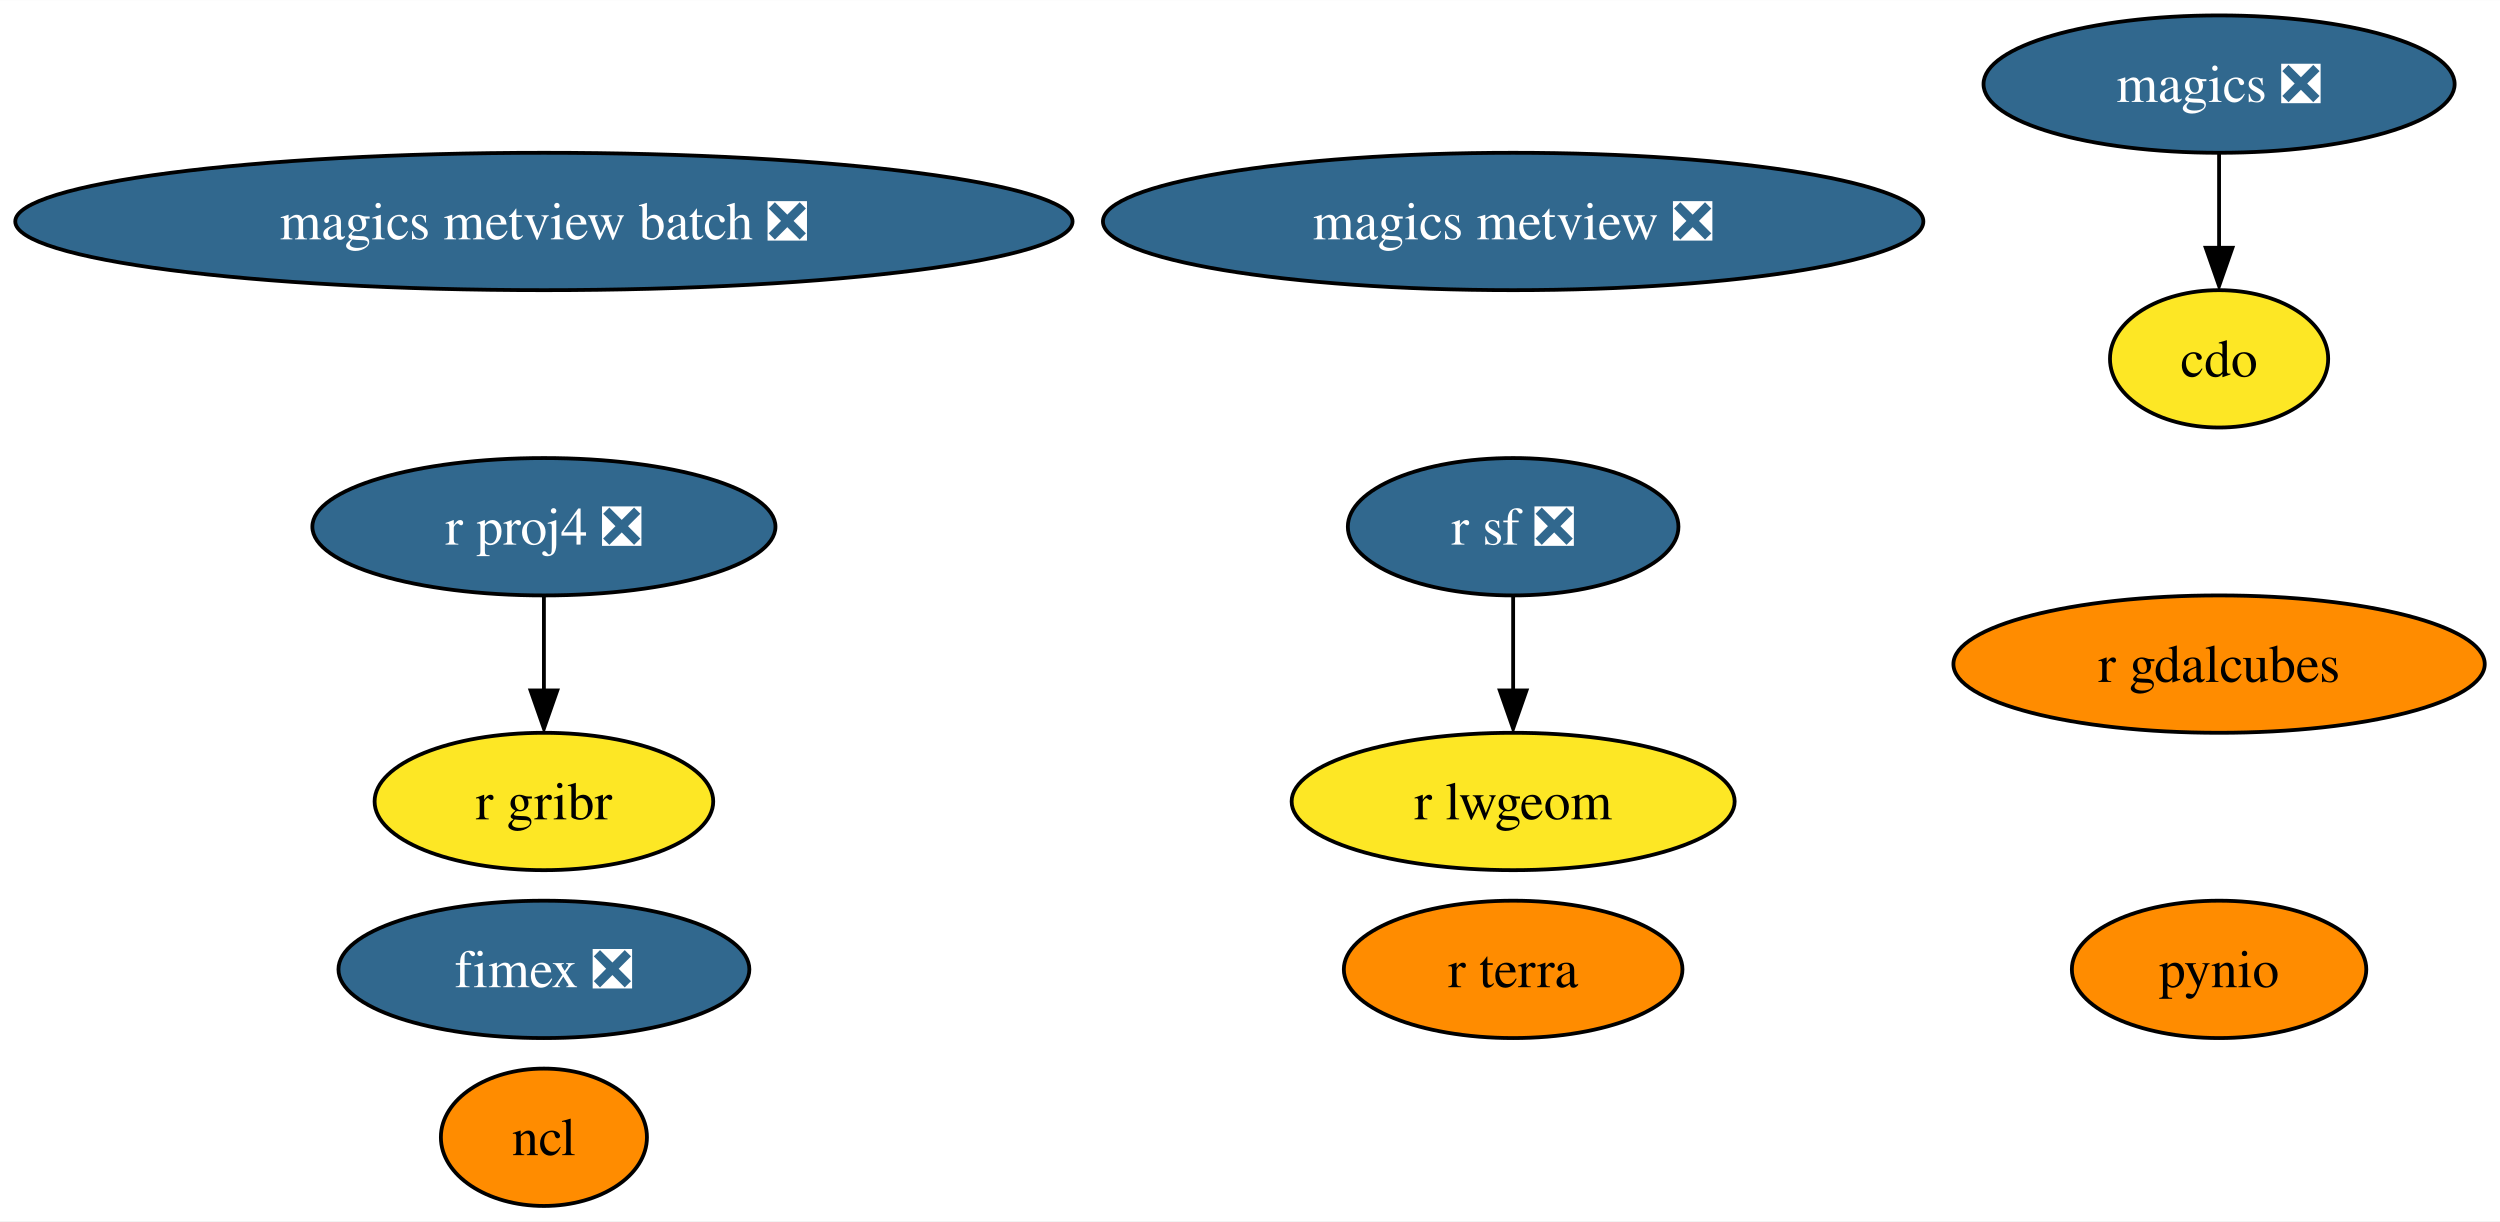
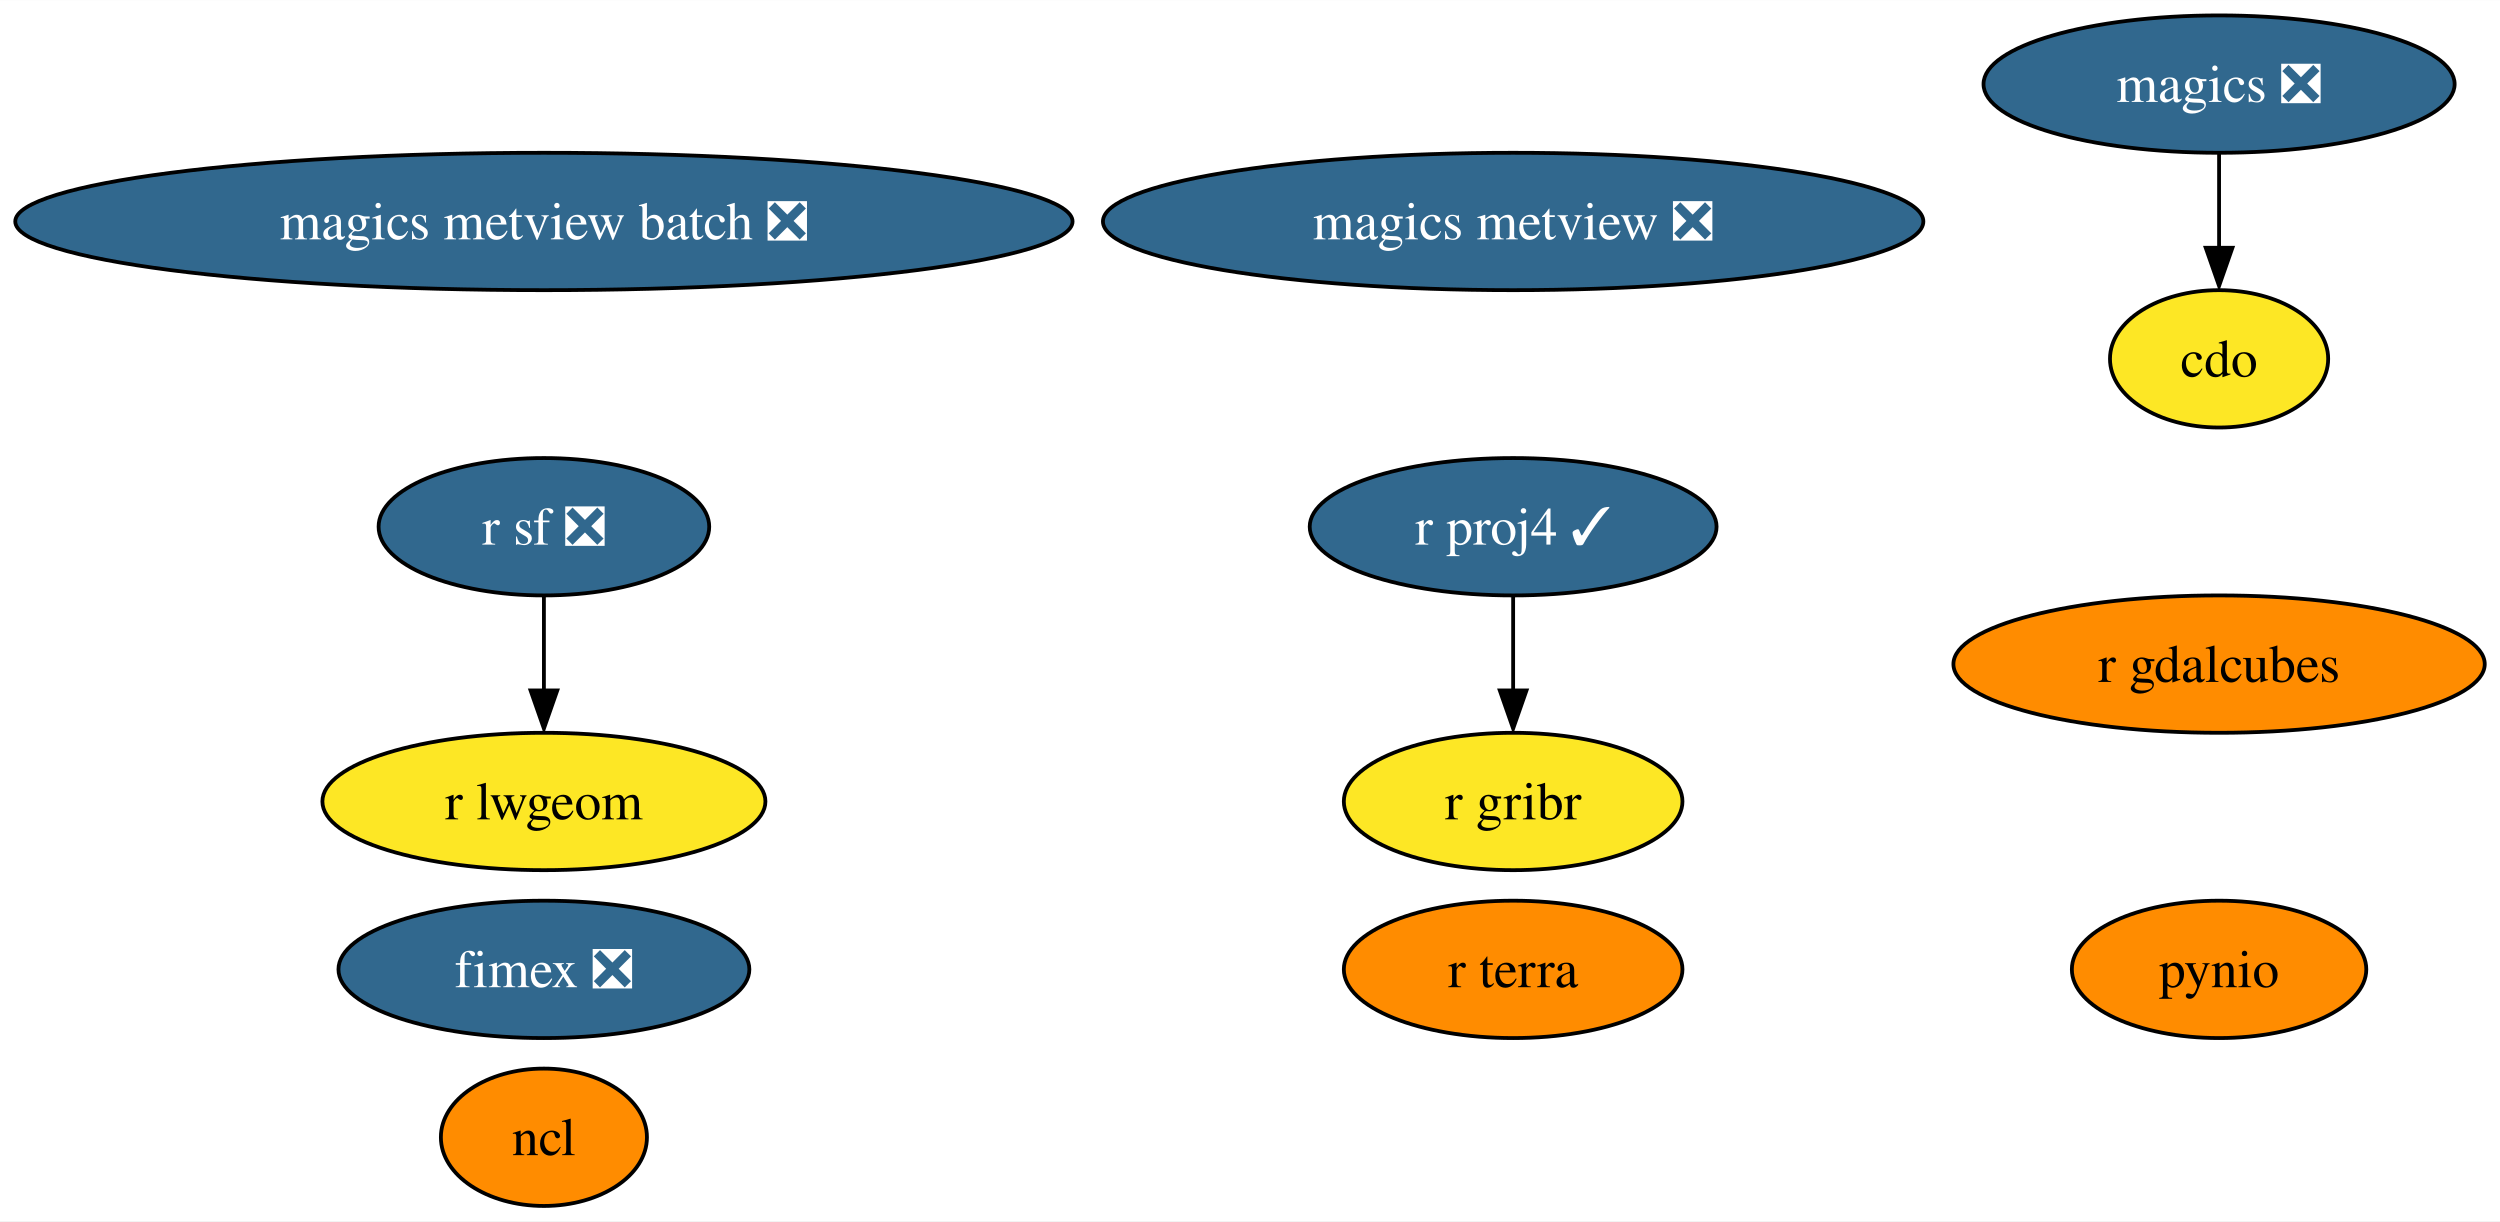
<svg xmlns="http://www.w3.org/2000/svg" xmlns:xlink="http://www.w3.org/1999/xlink" width="655pt" height="320pt" viewBox="0.00 0.00 655.16 320.00">
  <g id="graph0" class="graph" transform="scale(1 1) rotate(0) translate(4 316)">
    <polygon fill="white" stroke="none" points="-4,4 -4,-316 651.16,-316 651.16,4 -4,4" />
    <g id="node1" class="node">
      <g id="a_node1">
        <a xlink:href="https://github.com/conda-forge/cdo-feedstock" xlink:title="cdo">
          <ellipse fill="#fde725" stroke="black" cx="577.54" cy="-222" rx="28.59" ry="18" />
          <text text-anchor="middle" x="577.54" y="-217.32" font-family="Times,serif" font-size="14.00">cdo</text>
        </a>
      </g>
    </g>
    <g id="node2" class="node">
      <g id="a_node2">
        <a xlink:href="https://github.com/conda-forge/magics-feedstock/pull/121" xlink:title="magics ❎">
          <ellipse fill="#31688e" stroke="black" cx="577.54" cy="-294" rx="61.73" ry="18" />
          <text text-anchor="middle" x="577.54" y="-289.32" font-family="Times,serif" font-size="14.00" fill="white">magics ❎</text>
        </a>
      </g>
    </g>
    <g id="edge1" class="edge">
      <path fill="none" stroke="black" d="M577.54,-275.7C577.54,-268.24 577.54,-259.32 577.54,-250.97" />
      <polygon fill="black" stroke="black" points="581.04,-251.1 577.54,-241.1 574.04,-251.1 581.04,-251.1" />
    </g>
    <g id="node3" class="node">
      <g id="a_node3">
        <a xlink:href="https://github.com/conda-forge/ncl-feedstock" xlink:title="ncl">
          <ellipse fill="#ff8c00" stroke="black" cx="138.54" cy="-18" rx="27" ry="18" />
          <text text-anchor="middle" x="138.54" y="-13.32" font-family="Times,serif" font-size="14.00">ncl</text>
        </a>
      </g>
    </g>
    <g id="node4" class="node">
      <g id="a_node4">
        <a xlink:href="https://github.com/conda-forge/pynio-feedstock" xlink:title="pynio">
          <ellipse fill="#ff8c00" stroke="black" cx="577.54" cy="-62" rx="38.58" ry="18" />
          <text text-anchor="middle" x="577.54" y="-57.33" font-family="Times,serif" font-size="14.00">pynio</text>
        </a>
      </g>
    </g>
    <g id="node5" class="node">
      <g id="a_node5">
-         <a xlink:href="https://github.com/conda-forge/r-proj4-feedstock/pull/40" xlink:title="r proj4 ❎">
-           <ellipse fill="#31688e" stroke="black" cx="138.54" cy="-178" rx="60.68" ry="18" />
-           <text text-anchor="middle" x="138.54" y="-173.32" font-family="Times,serif" font-size="14.00" fill="white">r proj4 ❎</text>
+         <a xlink:href="https://github.com/conda-forge/r-proj4-feedstock/pull/40" xlink:title="r proj4 ✓">
+           <ellipse fill="#31688e" stroke="black" cx="392.54" cy="-178" rx="53.31" ry="18" />
+           <text text-anchor="middle" x="392.54" y="-173.32" font-family="Times,serif" font-size="14.00" fill="white">r proj4 ✓</text>
        </a>
      </g>
    </g>
    <g id="node7" class="node">
      <g id="a_node7">
        <a xlink:href="https://github.com/conda-forge/r-gribr-feedstock" xlink:title="r gribr">
-           <ellipse fill="#fde725" stroke="black" cx="138.54" cy="-106" rx="44.37" ry="18" />
-           <text text-anchor="middle" x="138.54" y="-101.33" font-family="Times,serif" font-size="14.00">r gribr</text>
+           <ellipse fill="#fde725" stroke="black" cx="392.54" cy="-106" rx="44.37" ry="18" />
+           <text text-anchor="middle" x="392.54" y="-101.33" font-family="Times,serif" font-size="14.00">r gribr</text>
        </a>
      </g>
    </g>
    <g id="edge2" class="edge">
-       <path fill="none" stroke="black" d="M138.54,-159.7C138.54,-152.24 138.54,-143.32 138.54,-134.97" />
-       <polygon fill="black" stroke="black" points="142.04,-135.1 138.54,-125.1 135.04,-135.1 142.04,-135.1" />
+       <path fill="none" stroke="black" d="M392.54,-159.7C392.54,-152.24 392.54,-143.32 392.54,-134.97" />
+       <polygon fill="black" stroke="black" points="396.04,-135.1 392.54,-125.1 389.04,-135.1 396.04,-135.1" />
    </g>
    <g id="node6" class="node">
      <g id="a_node6">
        <a xlink:href="https://github.com/conda-forge/r-sf-feedstock/pull/96" xlink:title="r sf ❎">
-           <ellipse fill="#31688e" stroke="black" cx="392.54" cy="-178" rx="43.32" ry="18" />
-           <text text-anchor="middle" x="392.54" y="-173.32" font-family="Times,serif" font-size="14.00" fill="white">r sf ❎</text>
+           <ellipse fill="#31688e" stroke="black" cx="138.54" cy="-178" rx="43.32" ry="18" />
+           <text text-anchor="middle" x="138.54" y="-173.32" font-family="Times,serif" font-size="14.00" fill="white">r sf ❎</text>
        </a>
      </g>
    </g>
    <g id="node8" class="node">
      <g id="a_node8">
        <a xlink:href="https://github.com/conda-forge/r-lwgeom-feedstock" xlink:title="r lwgeom">
-           <ellipse fill="#fde725" stroke="black" cx="392.54" cy="-106" rx="58.05" ry="18" />
-           <text text-anchor="middle" x="392.54" y="-101.33" font-family="Times,serif" font-size="14.00">r lwgeom</text>
+           <ellipse fill="#fde725" stroke="black" cx="138.54" cy="-106" rx="58.05" ry="18" />
+           <text text-anchor="middle" x="138.54" y="-101.33" font-family="Times,serif" font-size="14.00">r lwgeom</text>
        </a>
      </g>
    </g>
    <g id="edge3" class="edge">
-       <path fill="none" stroke="black" d="M392.54,-159.7C392.54,-152.24 392.54,-143.32 392.54,-134.97" />
-       <polygon fill="black" stroke="black" points="396.04,-135.1 392.54,-125.1 389.04,-135.1 396.04,-135.1" />
+       <path fill="none" stroke="black" d="M138.54,-159.7C138.54,-152.24 138.54,-143.32 138.54,-134.97" />
+       <polygon fill="black" stroke="black" points="142.04,-135.1 138.54,-125.1 135.04,-135.1 142.04,-135.1" />
    </g>
    <g id="node9" class="node">
      <g id="a_node9">
        <a xlink:href="https://github.com/conda-forge/magics-metview-feedstock/pull/64" xlink:title="magics metview ❎">
          <ellipse fill="#31688e" stroke="black" cx="392.54" cy="-258" rx="107.5" ry="18" />
          <text text-anchor="middle" x="392.54" y="-253.32" font-family="Times,serif" font-size="14.00" fill="white">magics metview ❎</text>
        </a>
      </g>
    </g>
    <g id="node10" class="node">
      <g id="a_node10">
        <a xlink:href="https://github.com/conda-forge/magics-metview-batch-feedstock/pull/55" xlink:title="magics metview batch ❎">
          <ellipse fill="#31688e" stroke="black" cx="138.54" cy="-258" rx="138.54" ry="18" />
          <text text-anchor="middle" x="138.54" y="-253.32" font-family="Times,serif" font-size="14.00" fill="white">magics metview batch ❎</text>
        </a>
      </g>
    </g>
    <g id="node11" class="node">
      <g id="a_node11">
        <a xlink:href="https://github.com/conda-forge/fimex-feedstock/pull/55" xlink:title="fimex ❎">
          <ellipse fill="#31688e" stroke="black" cx="138.54" cy="-62" rx="53.84" ry="18" />
          <text text-anchor="middle" x="138.54" y="-57.33" font-family="Times,serif" font-size="14.00" fill="white">fimex ❎</text>
        </a>
      </g>
    </g>
    <g id="node12" class="node">
      <g id="a_node12">
        <a xlink:href="https://github.com/conda-forge/r-gdalcubes-feedstock" xlink:title="r gdalcubes">
          <ellipse fill="#ff8c00" stroke="black" cx="577.54" cy="-142" rx="69.62" ry="18" />
          <text text-anchor="middle" x="577.54" y="-137.32" font-family="Times,serif" font-size="14.00">r gdalcubes</text>
        </a>
      </g>
    </g>
    <g id="node13" class="node">
      <g id="a_node13">
        <a xlink:href="https://github.com/conda-forge/r-terra-feedstock" xlink:title="r terra">
          <ellipse fill="#ff8c00" stroke="black" cx="392.54" cy="-62" rx="44.37" ry="18" />
          <text text-anchor="middle" x="392.54" y="-57.33" font-family="Times,serif" font-size="14.00">r terra</text>
        </a>
      </g>
    </g>
  </g>
</svg>
